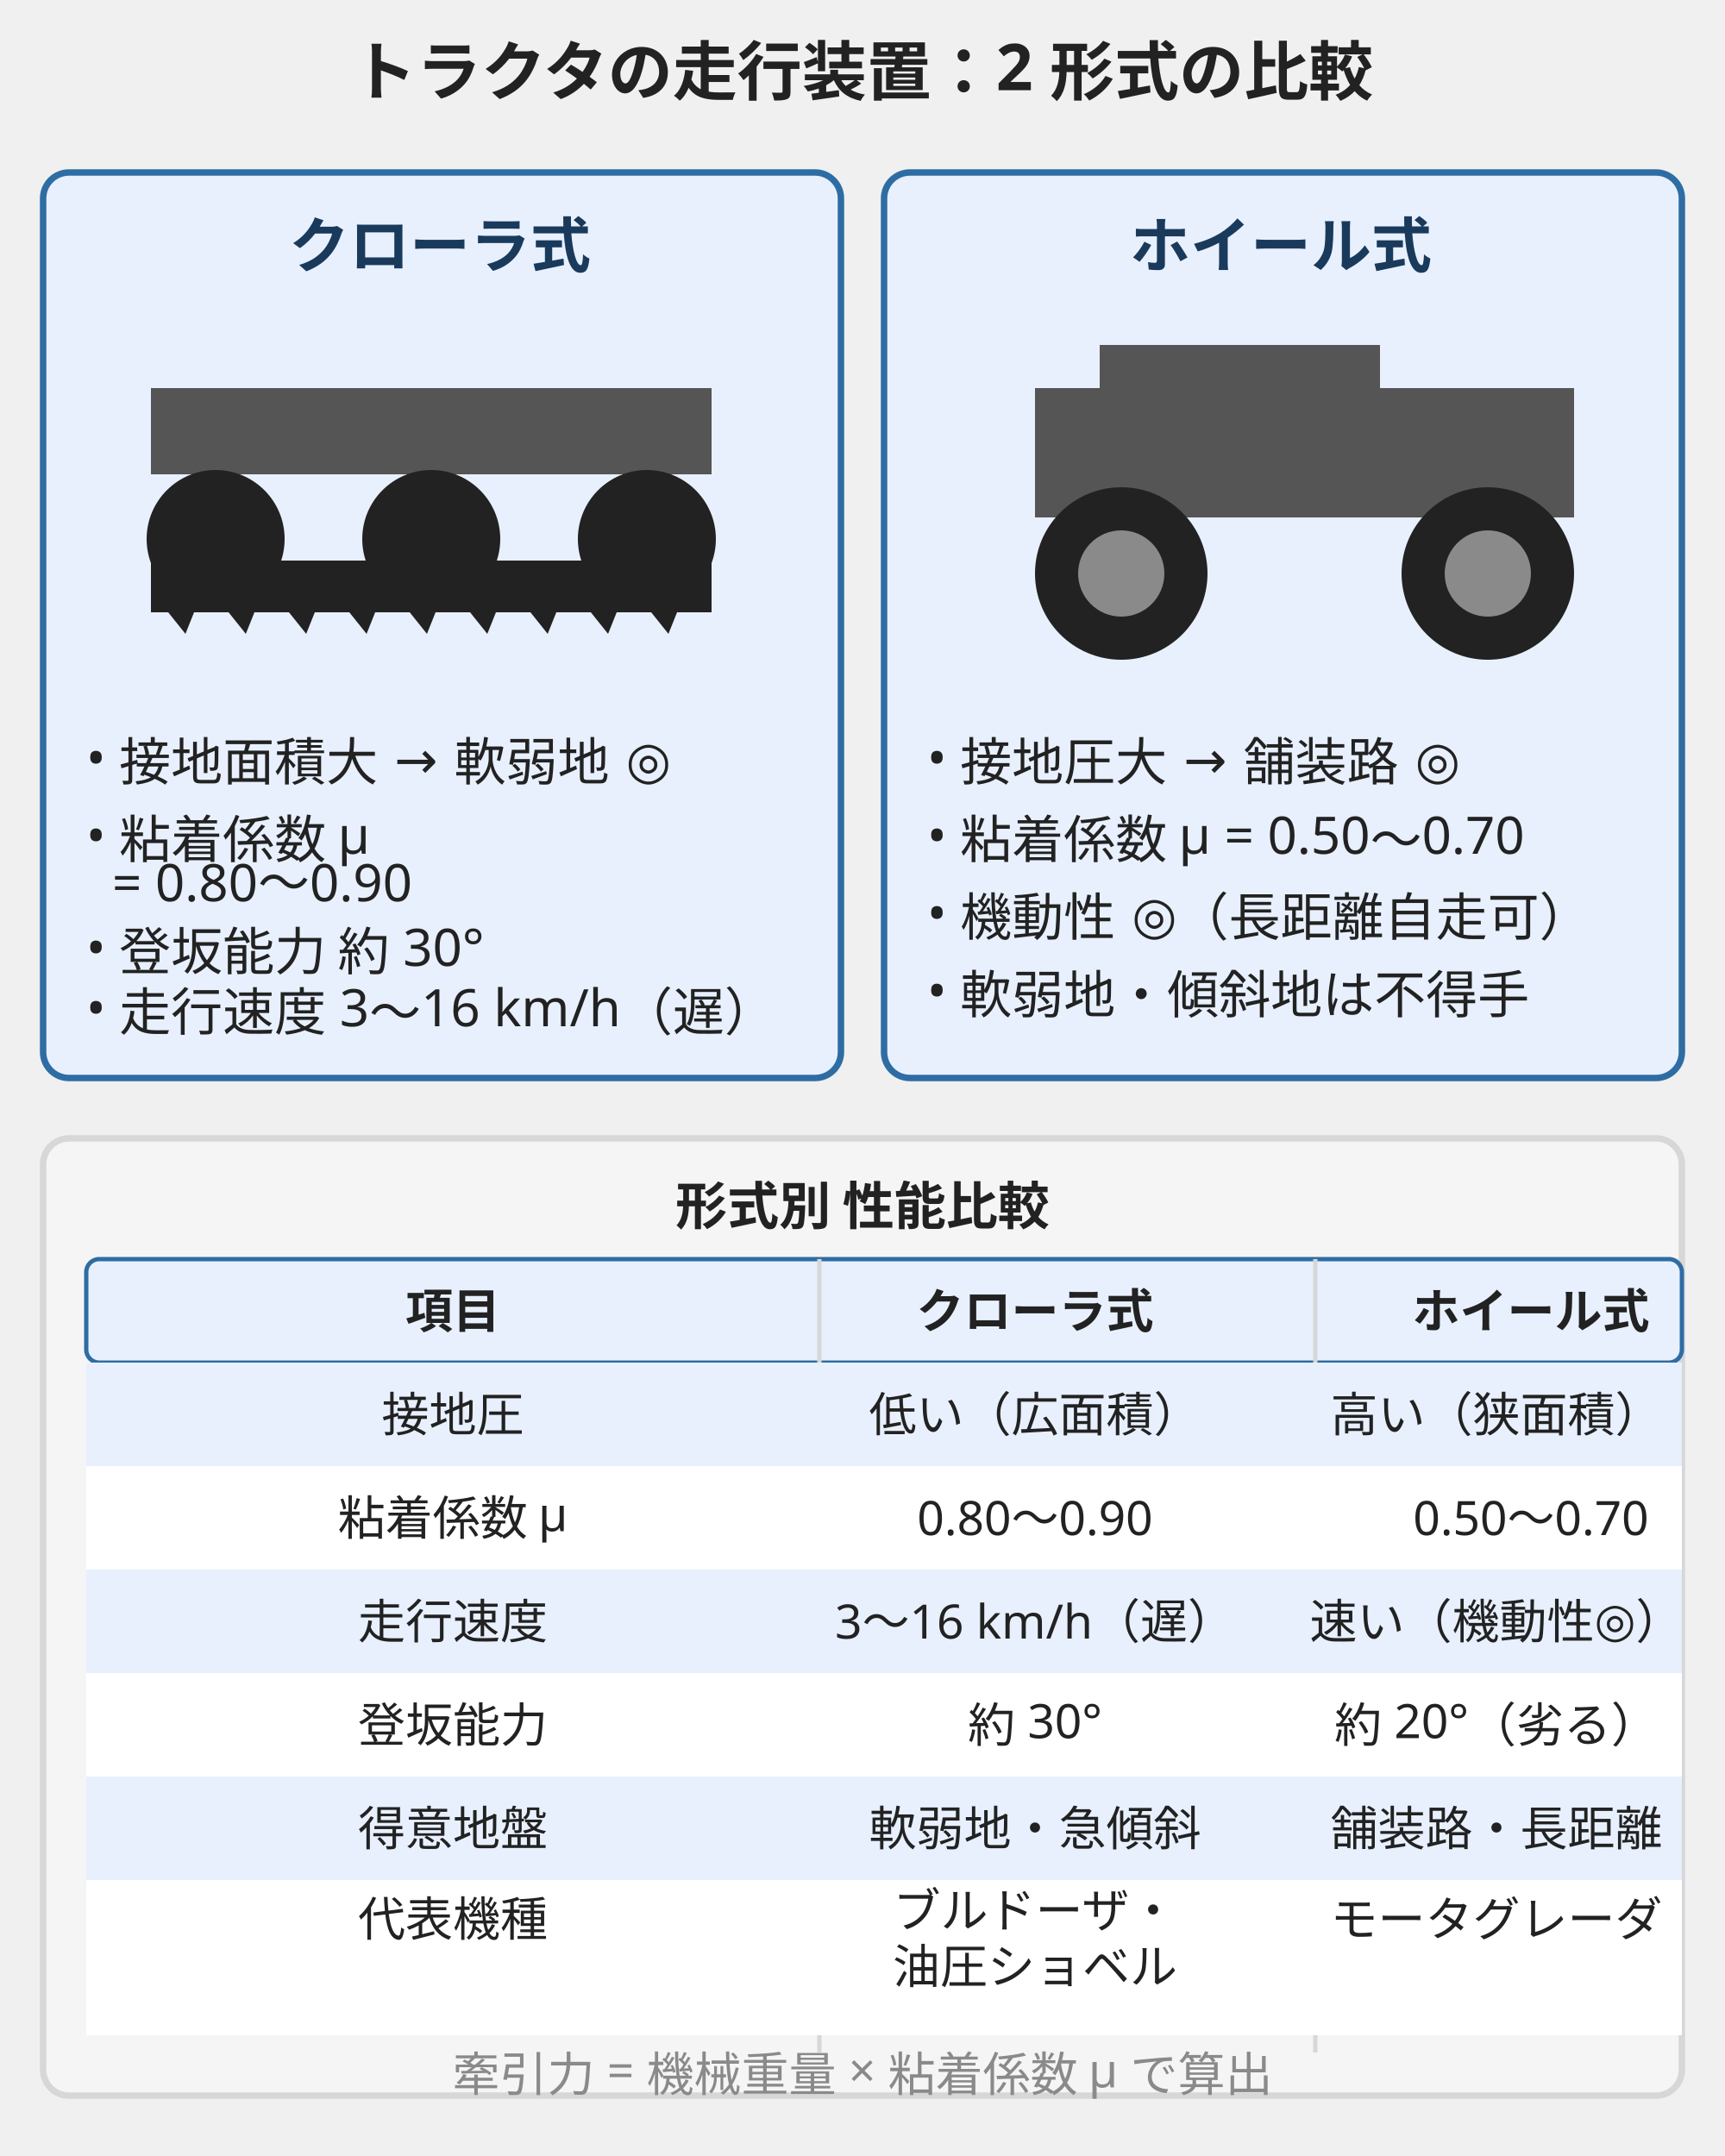
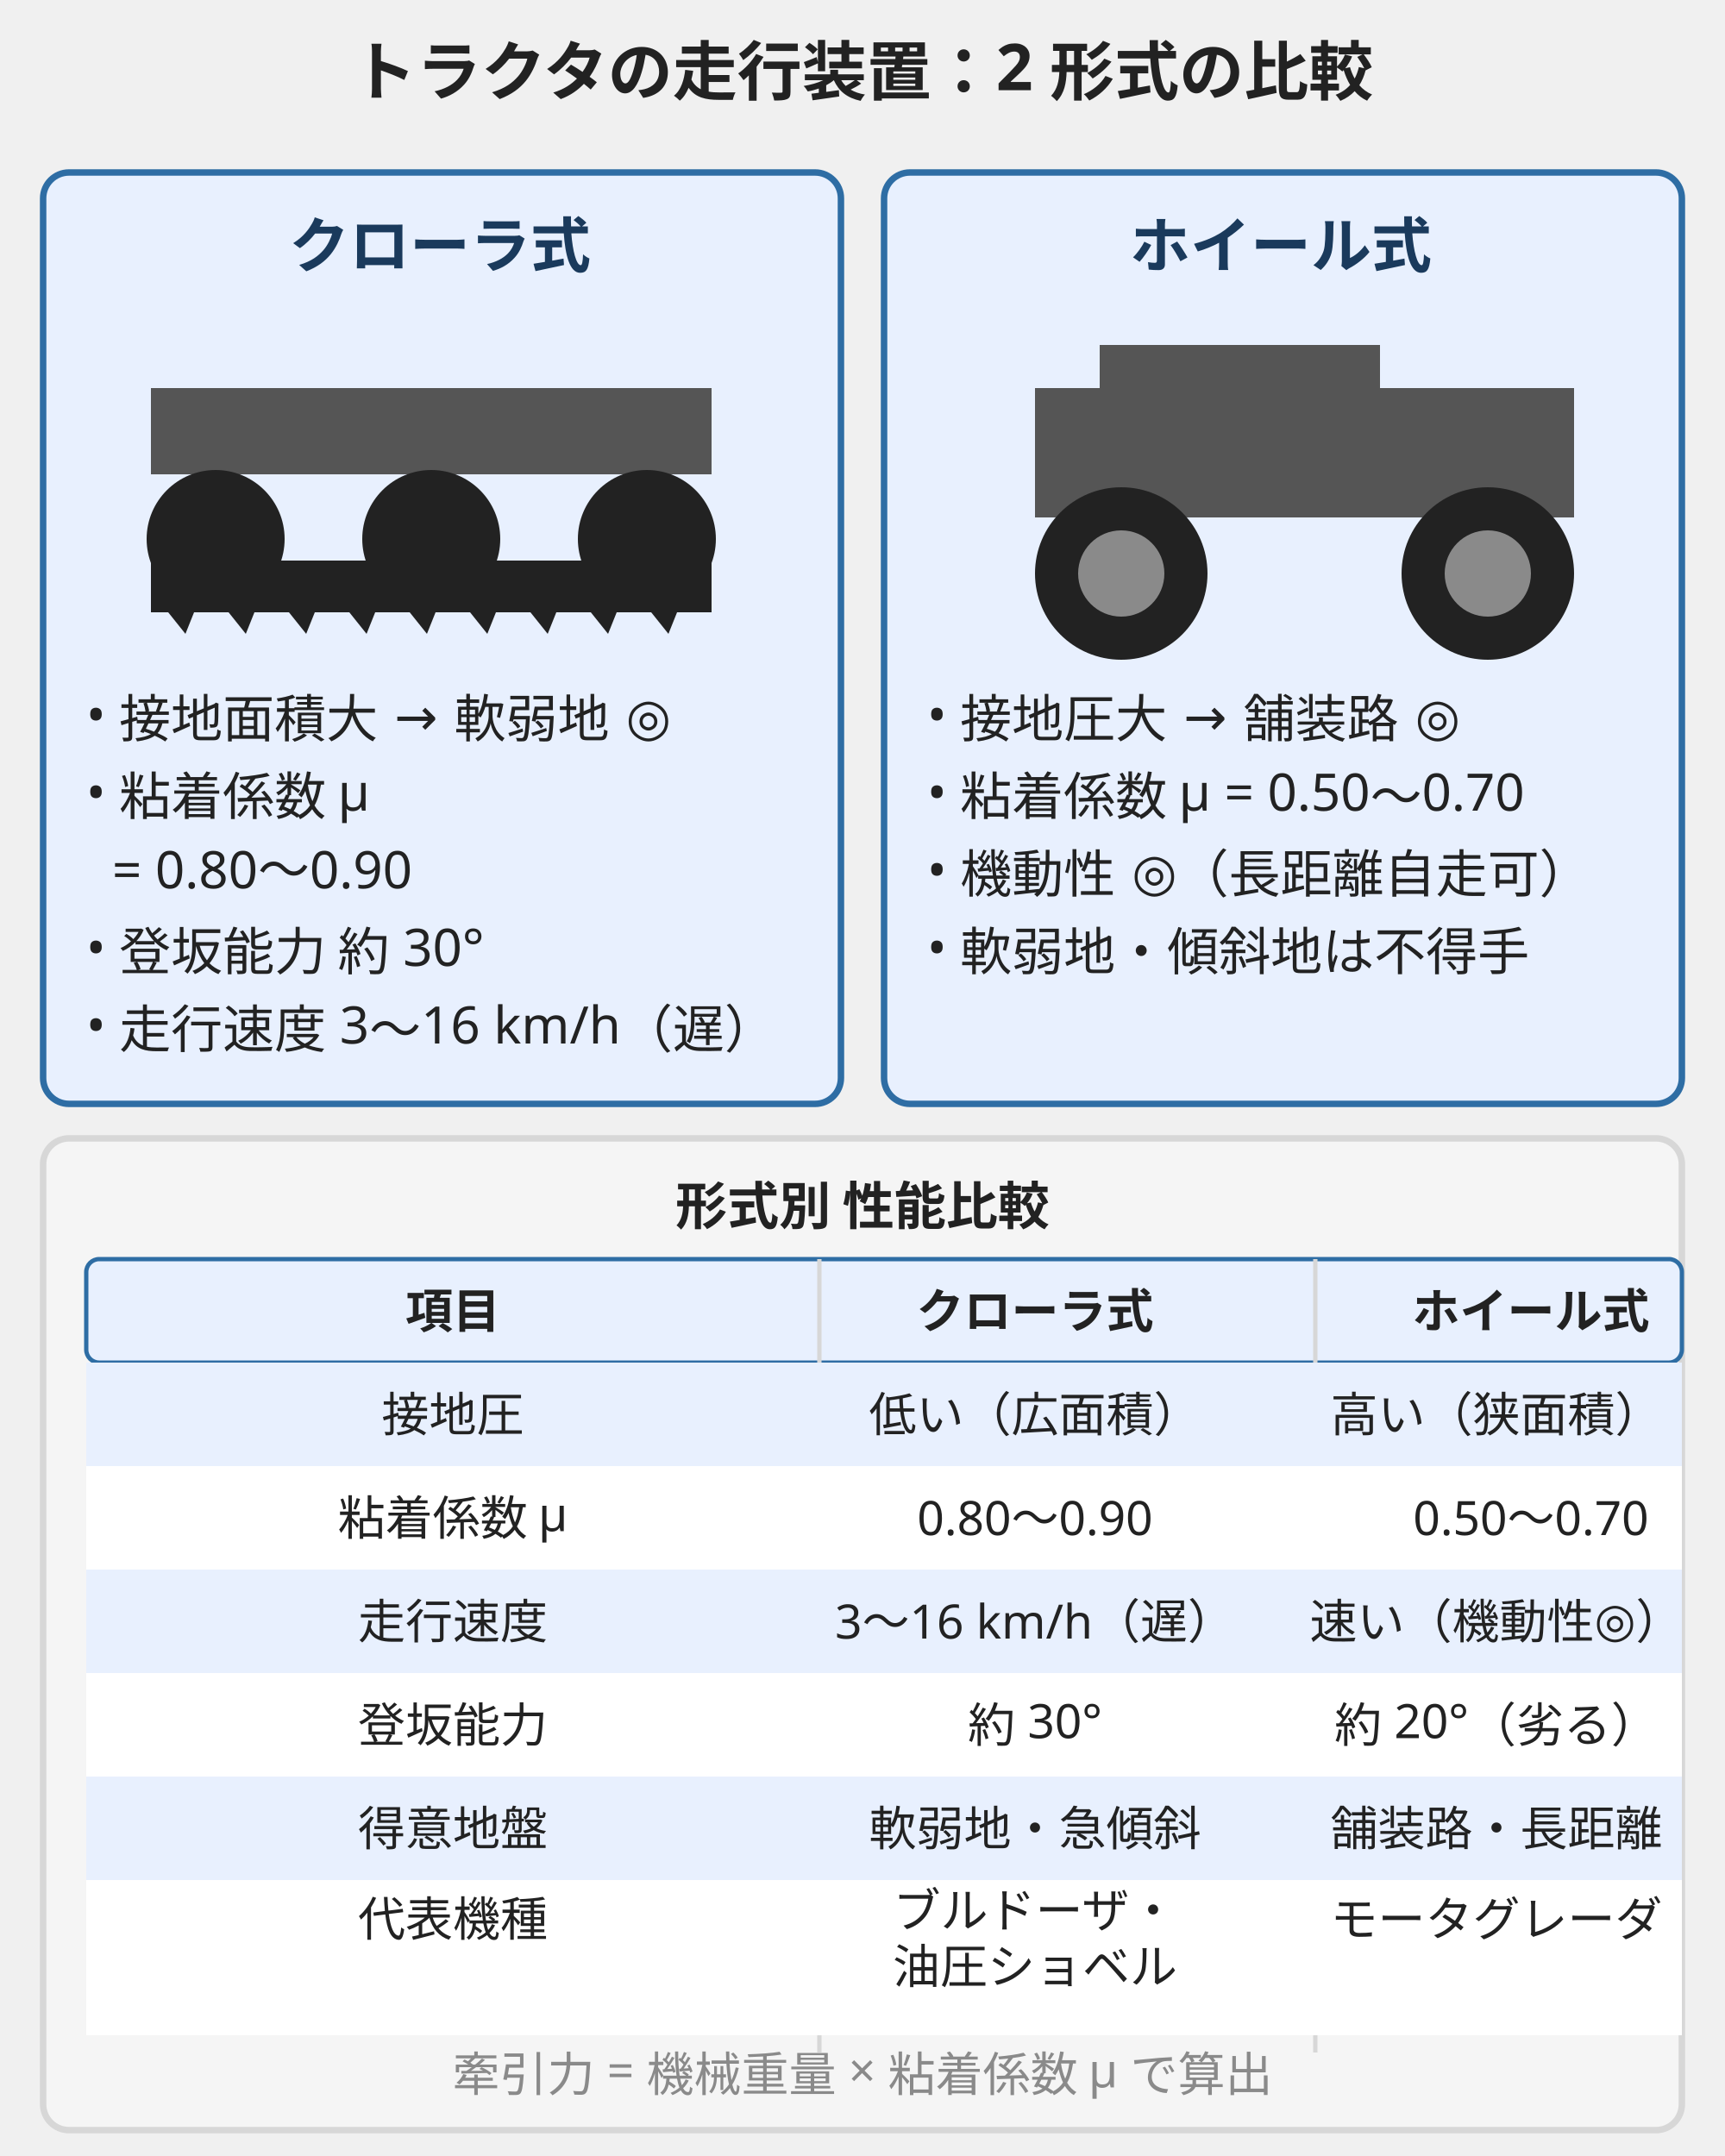
<svg xmlns="http://www.w3.org/2000/svg" viewBox="0 0 400 500" style="max-width:400px;width:100%" role="img" aria-label="トラクタの走行装置：クローラ式とホイール式の比較">
  <text x="200" y="22" text-anchor="middle" font-family="sans-serif" font-size="15" font-weight="bold" fill="#222">トラクタの走行装置：2 形式の比較</text>
  <g transform="translate(10,40)">
-     <rect x="0" y="0" width="185" height="210" fill="#e8f0fe" stroke="#2e6da4" stroke-width="1.5" rx="6" />
+     <rect x="0" y="0" width="185" height="216" fill="#e8f0fe" stroke="#2e6da4" stroke-width="1.5" rx="6" />
    <text x="92" y="22" text-anchor="middle" font-family="sans-serif" font-size="14" font-weight="bold" fill="#1a3a5c">クローラ式</text>
    <g transform="translate(15,35)">
      <rect x="10" y="15" width="130" height="20" fill="#555" />
      <circle cx="25" cy="50" r="16" fill="#222" />
      <circle cx="75" cy="50" r="16" fill="#222" />
      <circle cx="125" cy="50" r="16" fill="#222" />
      <rect x="10" y="55" width="130" height="12" fill="#222" />
      <path d="M 14 67 L 20 67 L 18 72 Z M 28 67 L 34 67 L 32 72 Z M 42 67 L 48 67 L 46 72 Z M 56 67 L 62 67 L 60 72 Z M 70 67 L 76 67 L 74 72 Z M 84 67 L 90 67 L 88 72 Z M 98 67 L 104 67 L 102 72 Z M 112 67 L 118 67 L 116 72 Z M 126 67 L 132 67 L 130 72 Z" fill="#222" />
    </g>
-     <text x="10" y="140" font-family="sans-serif" font-size="12" fill="#222">• 接地面積大 → 軟弱地 ◎</text>
-     <text x="10" y="158" font-family="sans-serif" font-size="12" fill="#222">• 粘着係数 μ</text>
-     <text x="16" y="169" font-family="sans-serif" font-size="12" fill="#222">= 0.80〜0.90</text>
+     <text x="10" y="130" font-family="sans-serif" font-size="12" fill="#222">• 接地面積大 → 軟弱地 ◎</text>
+     <text x="10" y="148" font-family="sans-serif" font-size="12" fill="#222">• 粘着係数 μ</text>
+     <text x="16" y="166" font-family="sans-serif" font-size="12" fill="#222">= 0.80〜0.90</text>
    <text x="10" y="184" font-family="sans-serif" font-size="12" fill="#222">• 登坂能力 約 30°</text>
-     <text x="10" y="198" font-family="sans-serif" font-size="12" fill="#222">• 走行速度 3〜16 km/h（遅）</text>
+     <text x="10" y="202" font-family="sans-serif" font-size="12" fill="#222">• 走行速度 3〜16 km/h（遅）</text>
  </g>
  <g transform="translate(205,40)">
-     <rect x="0" y="0" width="185" height="210" fill="#e8f0fe" stroke="#2e6da4" stroke-width="1.5" rx="6" />
+     <rect x="0" y="0" width="185" height="216" fill="#e8f0fe" stroke="#2e6da4" stroke-width="1.5" rx="6" />
    <text x="92" y="22" text-anchor="middle" font-family="sans-serif" font-size="14" font-weight="bold" fill="#1a3a5c">ホイール式</text>
    <g transform="translate(15,35)">
      <rect x="20" y="15" width="125" height="30" fill="#555" />
      <rect x="35" y="5" width="65" height="20" fill="#555" />
      <circle cx="40" cy="58" r="20" fill="#222" />
      <circle cx="40" cy="58" r="10" fill="#8a8a8a" />
      <circle cx="125" cy="58" r="20" fill="#222" />
      <circle cx="125" cy="58" r="10" fill="#8a8a8a" />
    </g>
-     <text x="10" y="140" font-family="sans-serif" font-size="12" fill="#222">• 接地圧大 → 舗装路 ◎</text>
-     <text x="10" y="158" font-family="sans-serif" font-size="12" fill="#222">• 粘着係数 μ = 0.50〜0.70</text>
-     <text x="10" y="176" font-family="sans-serif" font-size="12" fill="#222">• 機動性 ◎（長距離自走可）</text>
-     <text x="10" y="194" font-family="sans-serif" font-size="12" fill="#222">• 軟弱地・傾斜地は不得手</text>
+     <text x="10" y="130" font-family="sans-serif" font-size="12" fill="#222">• 接地圧大 → 舗装路 ◎</text>
+     <text x="10" y="148" font-family="sans-serif" font-size="12" fill="#222">• 粘着係数 μ = 0.50〜0.70</text>
+     <text x="10" y="166" font-family="sans-serif" font-size="12" fill="#222">• 機動性 ◎（長距離自走可）</text>
+     <text x="10" y="184" font-family="sans-serif" font-size="12" fill="#222">• 軟弱地・傾斜地は不得手</text>
  </g>
-   <rect x="10" y="264" width="380" height="222" rx="6" fill="#f5f5f5" stroke="#d7d7d7" stroke-width="1.5" />
+   <rect x="10" y="264" width="380" height="230" rx="6" fill="#f5f5f5" stroke="#d7d7d7" stroke-width="1.5" />
  <text x="200" y="284" text-anchor="middle" font-family="sans-serif" font-size="12" font-weight="bold" fill="#222">形式別 性能比較</text>
  <rect x="20" y="292" width="370" height="24" rx="3" fill="#e8f0fe" stroke="#2e6da4" stroke-width="1" />
  <text x="105" y="308" text-anchor="middle" font-family="sans-serif" font-size="11" font-weight="bold" fill="#222">項目</text>
  <text x="240" y="308" text-anchor="middle" font-family="sans-serif" font-size="11" font-weight="bold" fill="#222">クローラ式</text>
  <text x="355" y="308" text-anchor="middle" font-family="sans-serif" font-size="11" font-weight="bold" fill="#222">ホイール式</text>
  <line x1="190" y1="292" x2="190" y2="476" stroke="#d7d7d7" stroke-width="1" />
  <line x1="305" y1="292" x2="305" y2="476" stroke="#d7d7d7" stroke-width="1" />
  <rect x="20" y="316" width="370" height="24" rx="0" fill="#e8f0fe" />
  <text x="105" y="332" text-anchor="middle" font-family="sans-serif" font-size="11" fill="#222">接地圧</text>
  <text x="240" y="332" text-anchor="middle" font-family="sans-serif" font-size="11" fill="#222">低い（広面積）</text>
  <text x="347" y="332" text-anchor="middle" font-family="sans-serif" font-size="11" fill="#222">高い（狭面積）</text>
  <rect x="20" y="340" width="370" height="24" rx="0" fill="#ffffff" />
  <text x="105" y="356" text-anchor="middle" font-family="sans-serif" font-size="11" fill="#222">粘着係数 μ</text>
  <text x="240" y="356" text-anchor="middle" font-family="sans-serif" font-size="11" fill="#222">0.80〜0.90</text>
  <text x="355" y="356" text-anchor="middle" font-family="sans-serif" font-size="11" fill="#222">0.50〜0.70</text>
  <rect x="20" y="364" width="370" height="24" rx="0" fill="#e8f0fe" />
  <text x="105" y="380" text-anchor="middle" font-family="sans-serif" font-size="11" fill="#222">走行速度</text>
  <text x="240" y="380" text-anchor="middle" font-family="sans-serif" font-size="11" fill="#222">3〜16 km/h（遅）</text>
  <text x="347" y="380" text-anchor="middle" font-family="sans-serif" font-size="11" fill="#222">速い（機動性◎）</text>
  <rect x="20" y="388" width="370" height="24" rx="0" fill="#ffffff" />
  <text x="105" y="404" text-anchor="middle" font-family="sans-serif" font-size="11" fill="#222">登坂能力</text>
  <text x="240" y="404" text-anchor="middle" font-family="sans-serif" font-size="11" fill="#222">約 30°</text>
  <text x="347" y="404" text-anchor="middle" font-family="sans-serif" font-size="11" fill="#222">約 20°（劣る）</text>
  <rect x="20" y="412" width="370" height="24" rx="0" fill="#e8f0fe" />
  <text x="105" y="428" text-anchor="middle" font-family="sans-serif" font-size="11" fill="#222">得意地盤</text>
  <text x="240" y="428" text-anchor="middle" font-family="sans-serif" font-size="11" fill="#222">軟弱地・急傾斜</text>
  <text x="347" y="428" text-anchor="middle" font-family="sans-serif" font-size="11" fill="#222">舗装路・長距離</text>
  <rect x="20" y="436" width="370" height="36" rx="0" fill="#ffffff" />
  <text x="105" y="449" text-anchor="middle" font-family="sans-serif" font-size="11" fill="#222">代表機種</text>
  <text x="240" y="447" text-anchor="middle" font-family="sans-serif" font-size="11" fill="#222">ブルドーザ・</text>
  <text x="240" y="460" text-anchor="middle" font-family="sans-serif" font-size="11" fill="#222">油圧ショベル</text>
  <text x="347" y="449" text-anchor="middle" font-family="sans-serif" font-size="11" fill="#222">モータグレーダ</text>
  <text x="200" y="485" text-anchor="middle" font-family="sans-serif" font-size="11" fill="#8a8a8a">牽引力 = 機械重量 × 粘着係数 μ で算出</text>
</svg>
